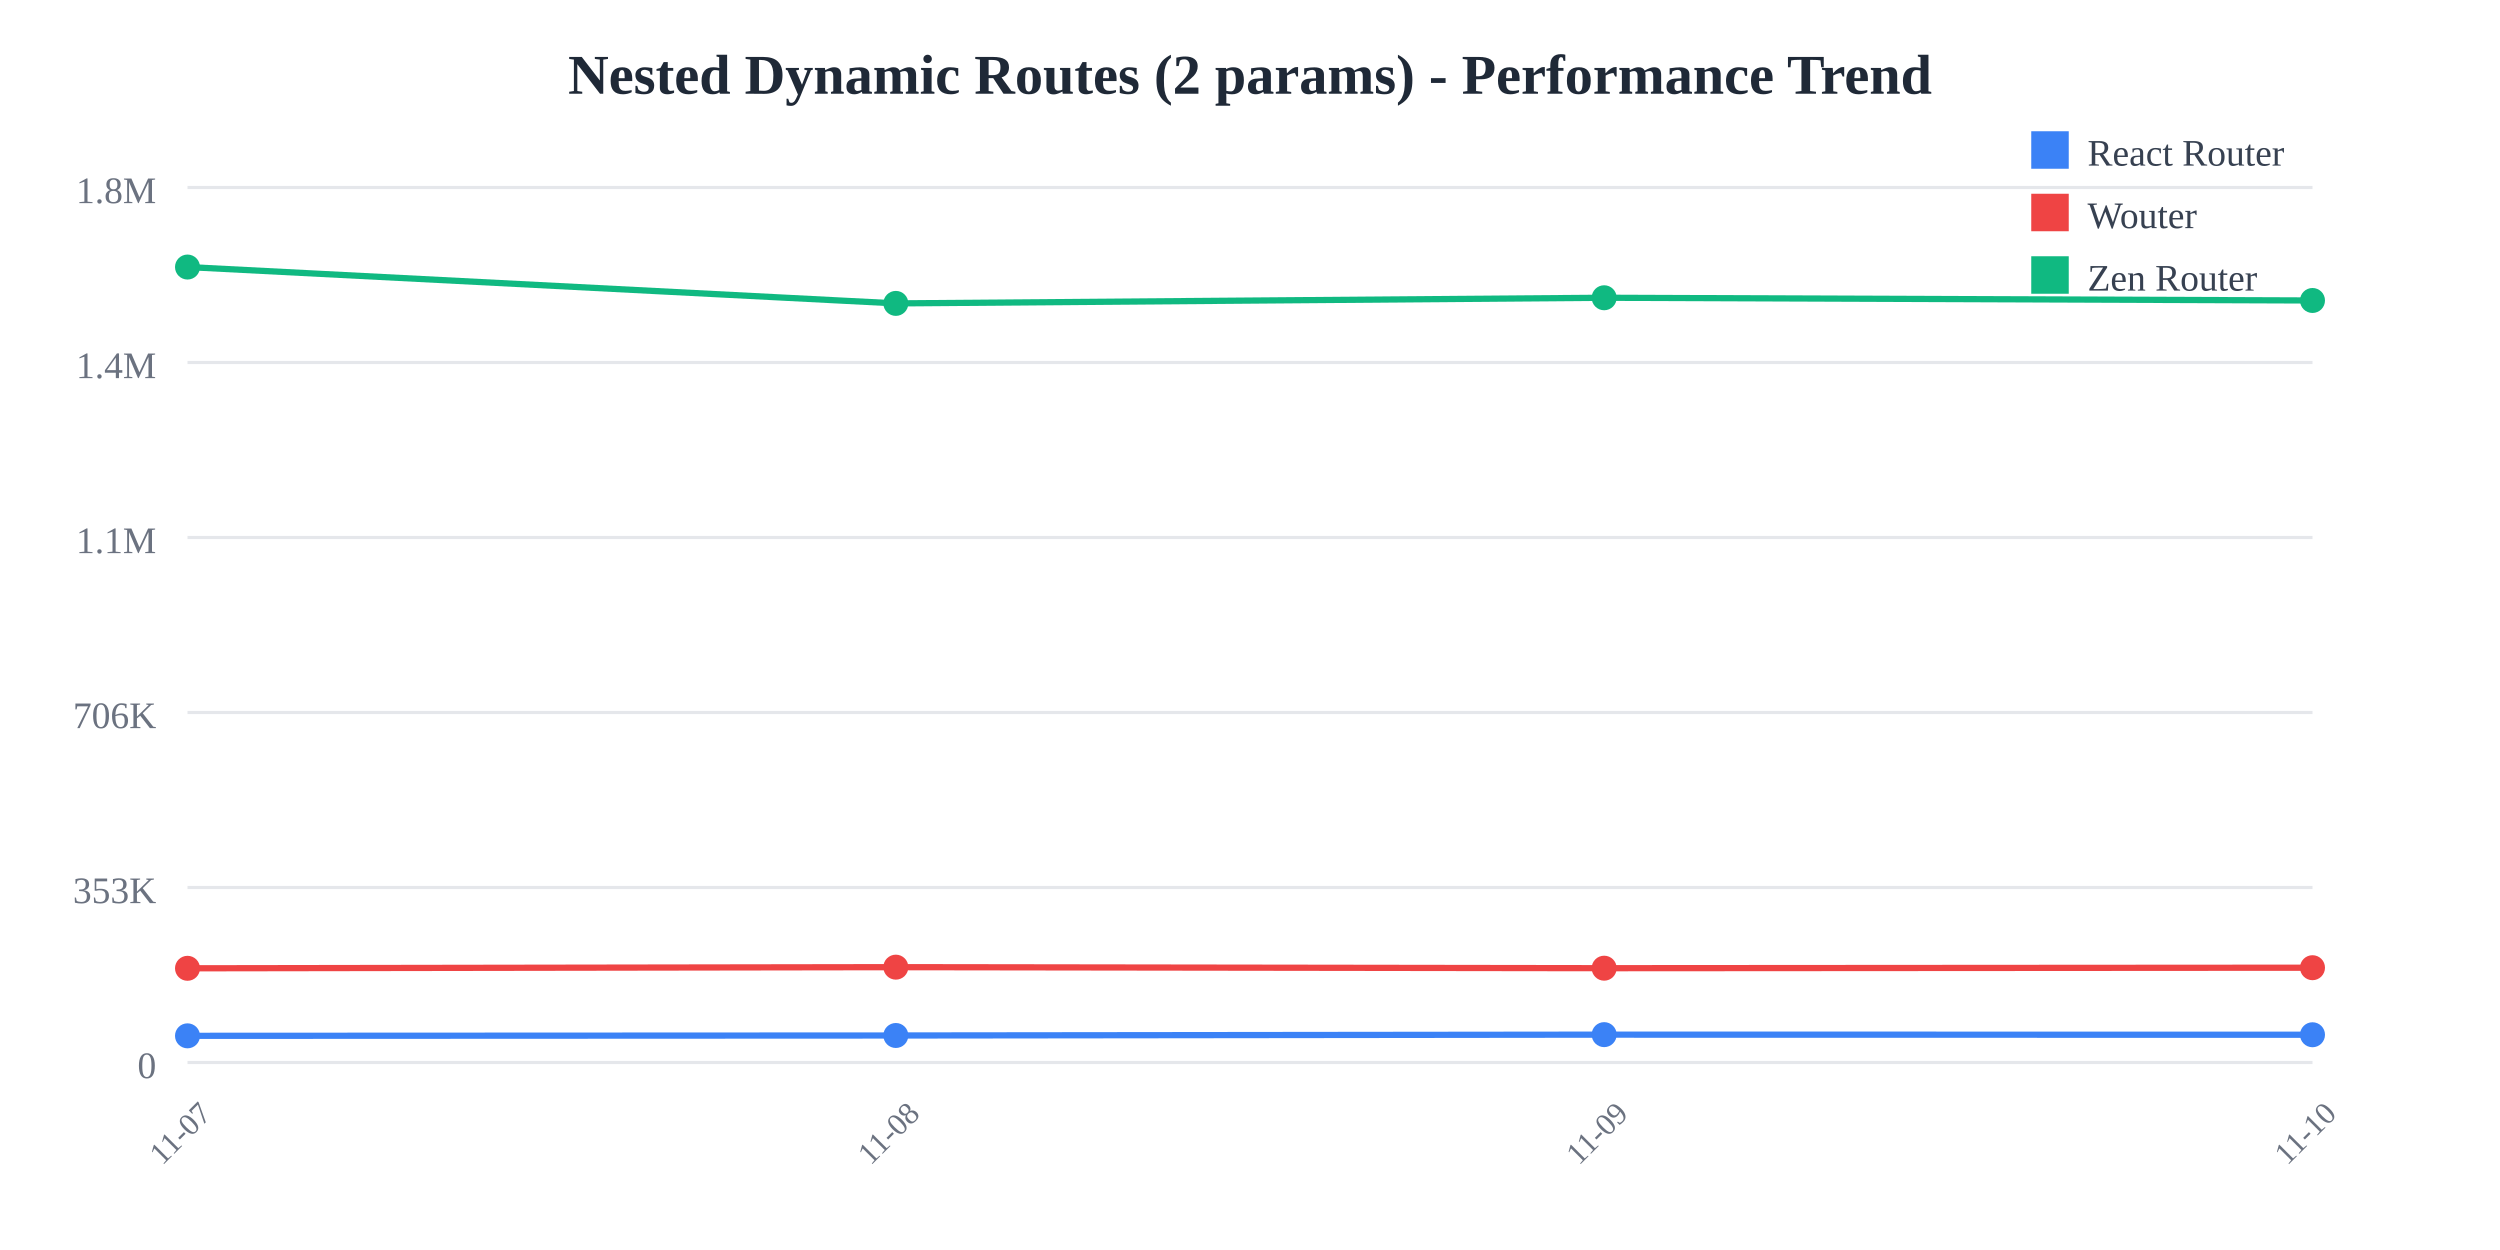
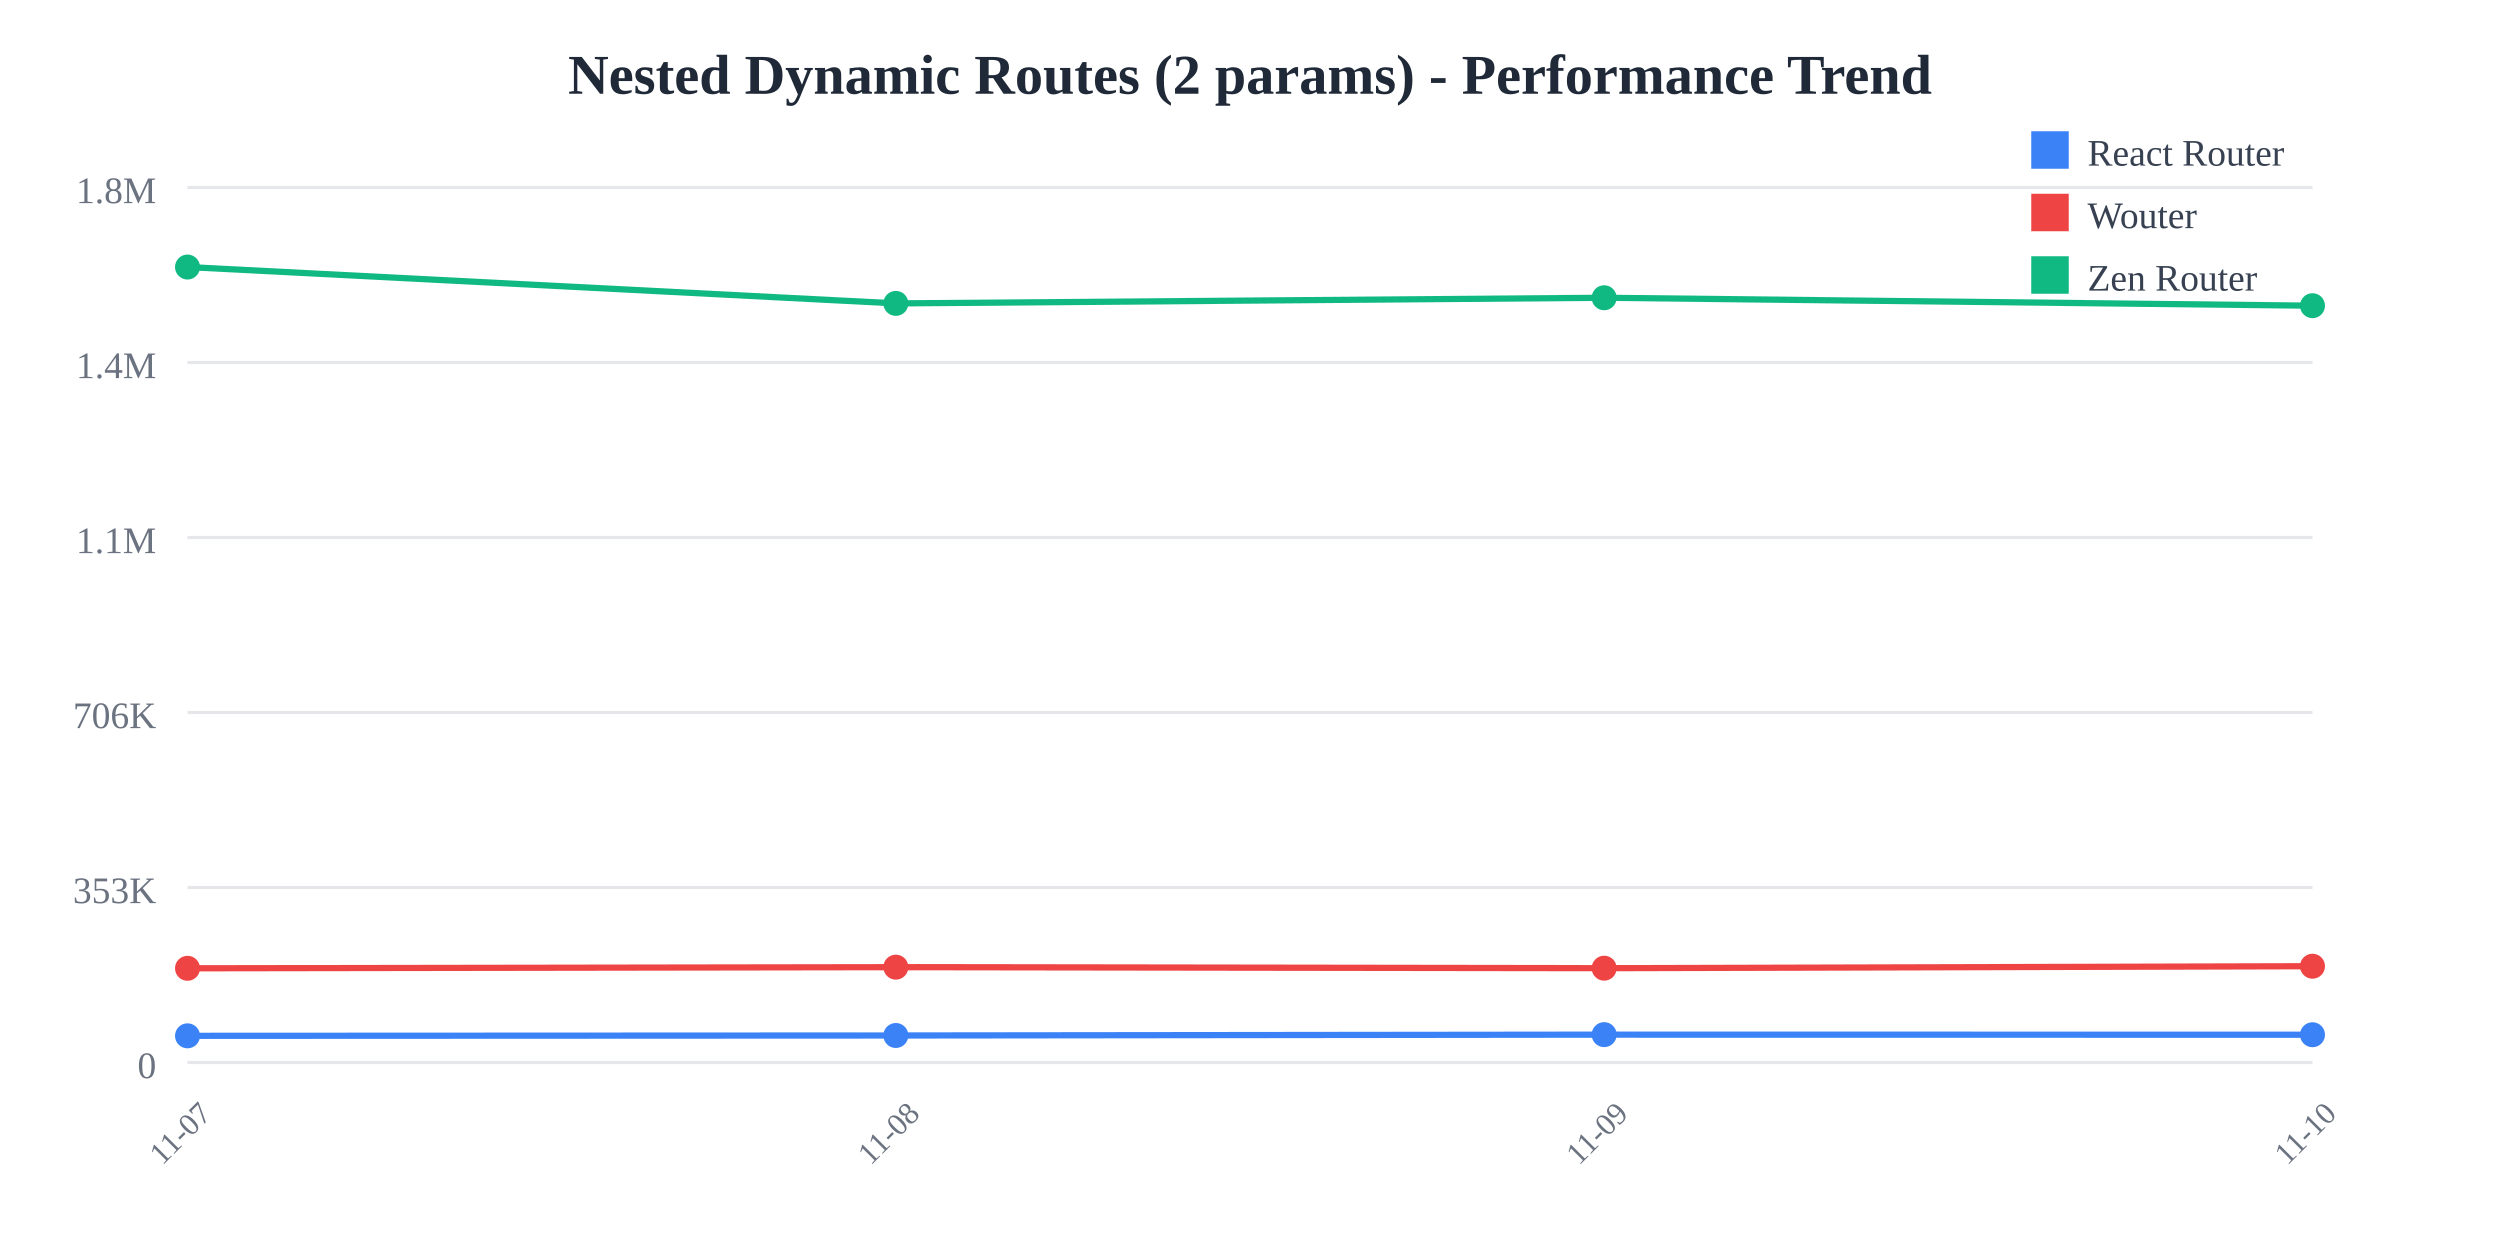
<svg xmlns="http://www.w3.org/2000/svg" width="800" height="400">
  <rect width="800" height="400" fill="white" />
  <text x="400" y="30" text-anchor="middle" font-size="18" font-weight="bold" fill="#1f2937">
    Nested Dynamic Routes (2 params) - Performance Trend
  </text>
  <line x1="60" y1="60" x2="740" y2="60" stroke="#e5e7eb" stroke-width="1" />
  <text x="50" y="65" text-anchor="end" font-size="12" fill="#6b7280">
    1.8M
  </text>
  <line x1="60" y1="116" x2="740" y2="116" stroke="#e5e7eb" stroke-width="1" />
  <text x="50" y="121" text-anchor="end" font-size="12" fill="#6b7280">
    1.4M
  </text>
  <line x1="60" y1="172" x2="740" y2="172" stroke="#e5e7eb" stroke-width="1" />
  <text x="50" y="177" text-anchor="end" font-size="12" fill="#6b7280">
    1.1M
  </text>
  <line x1="60" y1="228" x2="740" y2="228" stroke="#e5e7eb" stroke-width="1" />
  <text x="50" y="233" text-anchor="end" font-size="12" fill="#6b7280">
    706K
  </text>
  <line x1="60" y1="284" x2="740" y2="284" stroke="#e5e7eb" stroke-width="1" />
  <text x="50" y="289" text-anchor="end" font-size="12" fill="#6b7280">
    353K
  </text>
  <line x1="60" y1="340" x2="740" y2="340" stroke="#e5e7eb" stroke-width="1" />
  <text x="50" y="345" text-anchor="end" font-size="12" fill="#6b7280">
    0
  </text>
  <text x="60" y="365" text-anchor="middle" font-size="10" fill="#6b7280" transform="rotate(-45, 60, 365)">
    11-07
  </text>
  <text x="286.667" y="365" text-anchor="middle" font-size="10" fill="#6b7280" transform="rotate(-45, 286.6667, 365)">
    11-08
  </text>
  <text x="513.333" y="365" text-anchor="middle" font-size="10" fill="#6b7280" transform="rotate(-45, 513.3333, 365)">
    11-09
  </text>
  <text x="740" y="365" text-anchor="middle" font-size="10" fill="#6b7280" transform="rotate(-45, 740, 365)">
    11-10
  </text>
-   <polyline points="60,331.467 286.667,331.357 513.333,331.084 740,331.121" fill="none" stroke="#3b82f6" stroke-width="2" />
+   <polyline points="60,331.467 286.667,331.357 513.333,331.084 740,331.117" fill="none" stroke="#3b82f6" stroke-width="2" />
  <circle cx="60" cy="331.467" r="4" fill="#3b82f6" />
  <circle cx="286.667" cy="331.357" r="4" fill="#3b82f6" />
  <circle cx="513.333" cy="331.084" r="4" fill="#3b82f6" />
-   <circle cx="740" cy="331.121" r="4" fill="#3b82f6" />
-   <polyline points="60,309.857 286.667,309.49 513.333,309.821 740,309.665" fill="none" stroke="#ef4444" stroke-width="2" />
+   <circle cx="740" cy="331.117" r="4" fill="#3b82f6" />
+   <polyline points="60,309.857 286.667,309.49 513.333,309.821 740,309.19" fill="none" stroke="#ef4444" stroke-width="2" />
  <circle cx="60" cy="309.857" r="4" fill="#ef4444" />
  <circle cx="286.667" cy="309.49" r="4" fill="#ef4444" />
  <circle cx="513.333" cy="309.821" r="4" fill="#ef4444" />
-   <circle cx="740" cy="309.665" r="4" fill="#ef4444" />
-   <polyline points="60,85.455 286.667,97.087 513.333,95.284 740,96.155" fill="none" stroke="#10b981" stroke-width="2" />
+   <circle cx="740" cy="309.19" r="4" fill="#ef4444" />
+   <polyline points="60,85.455 286.667,97.087 513.333,95.284 740,97.822" fill="none" stroke="#10b981" stroke-width="2" />
  <circle cx="60" cy="85.455" r="4" fill="#10b981" />
  <circle cx="286.667" cy="97.087" r="4" fill="#10b981" />
  <circle cx="513.333" cy="95.284" r="4" fill="#10b981" />
-   <circle cx="740" cy="96.155" r="4" fill="#10b981" />
+   <circle cx="740" cy="97.822" r="4" fill="#10b981" />
  <rect x="650" y="42" width="12" height="12" fill="#3b82f6" />
  <text x="668" y="53" font-size="12" fill="#374151">React Router</text>
  <rect x="650" y="62" width="12" height="12" fill="#ef4444" />
  <text x="668" y="73" font-size="12" fill="#374151">Wouter</text>
  <rect x="650" y="82" width="12" height="12" fill="#10b981" />
  <text x="668" y="93" font-size="12" fill="#374151">Zen Router</text>
</svg>
